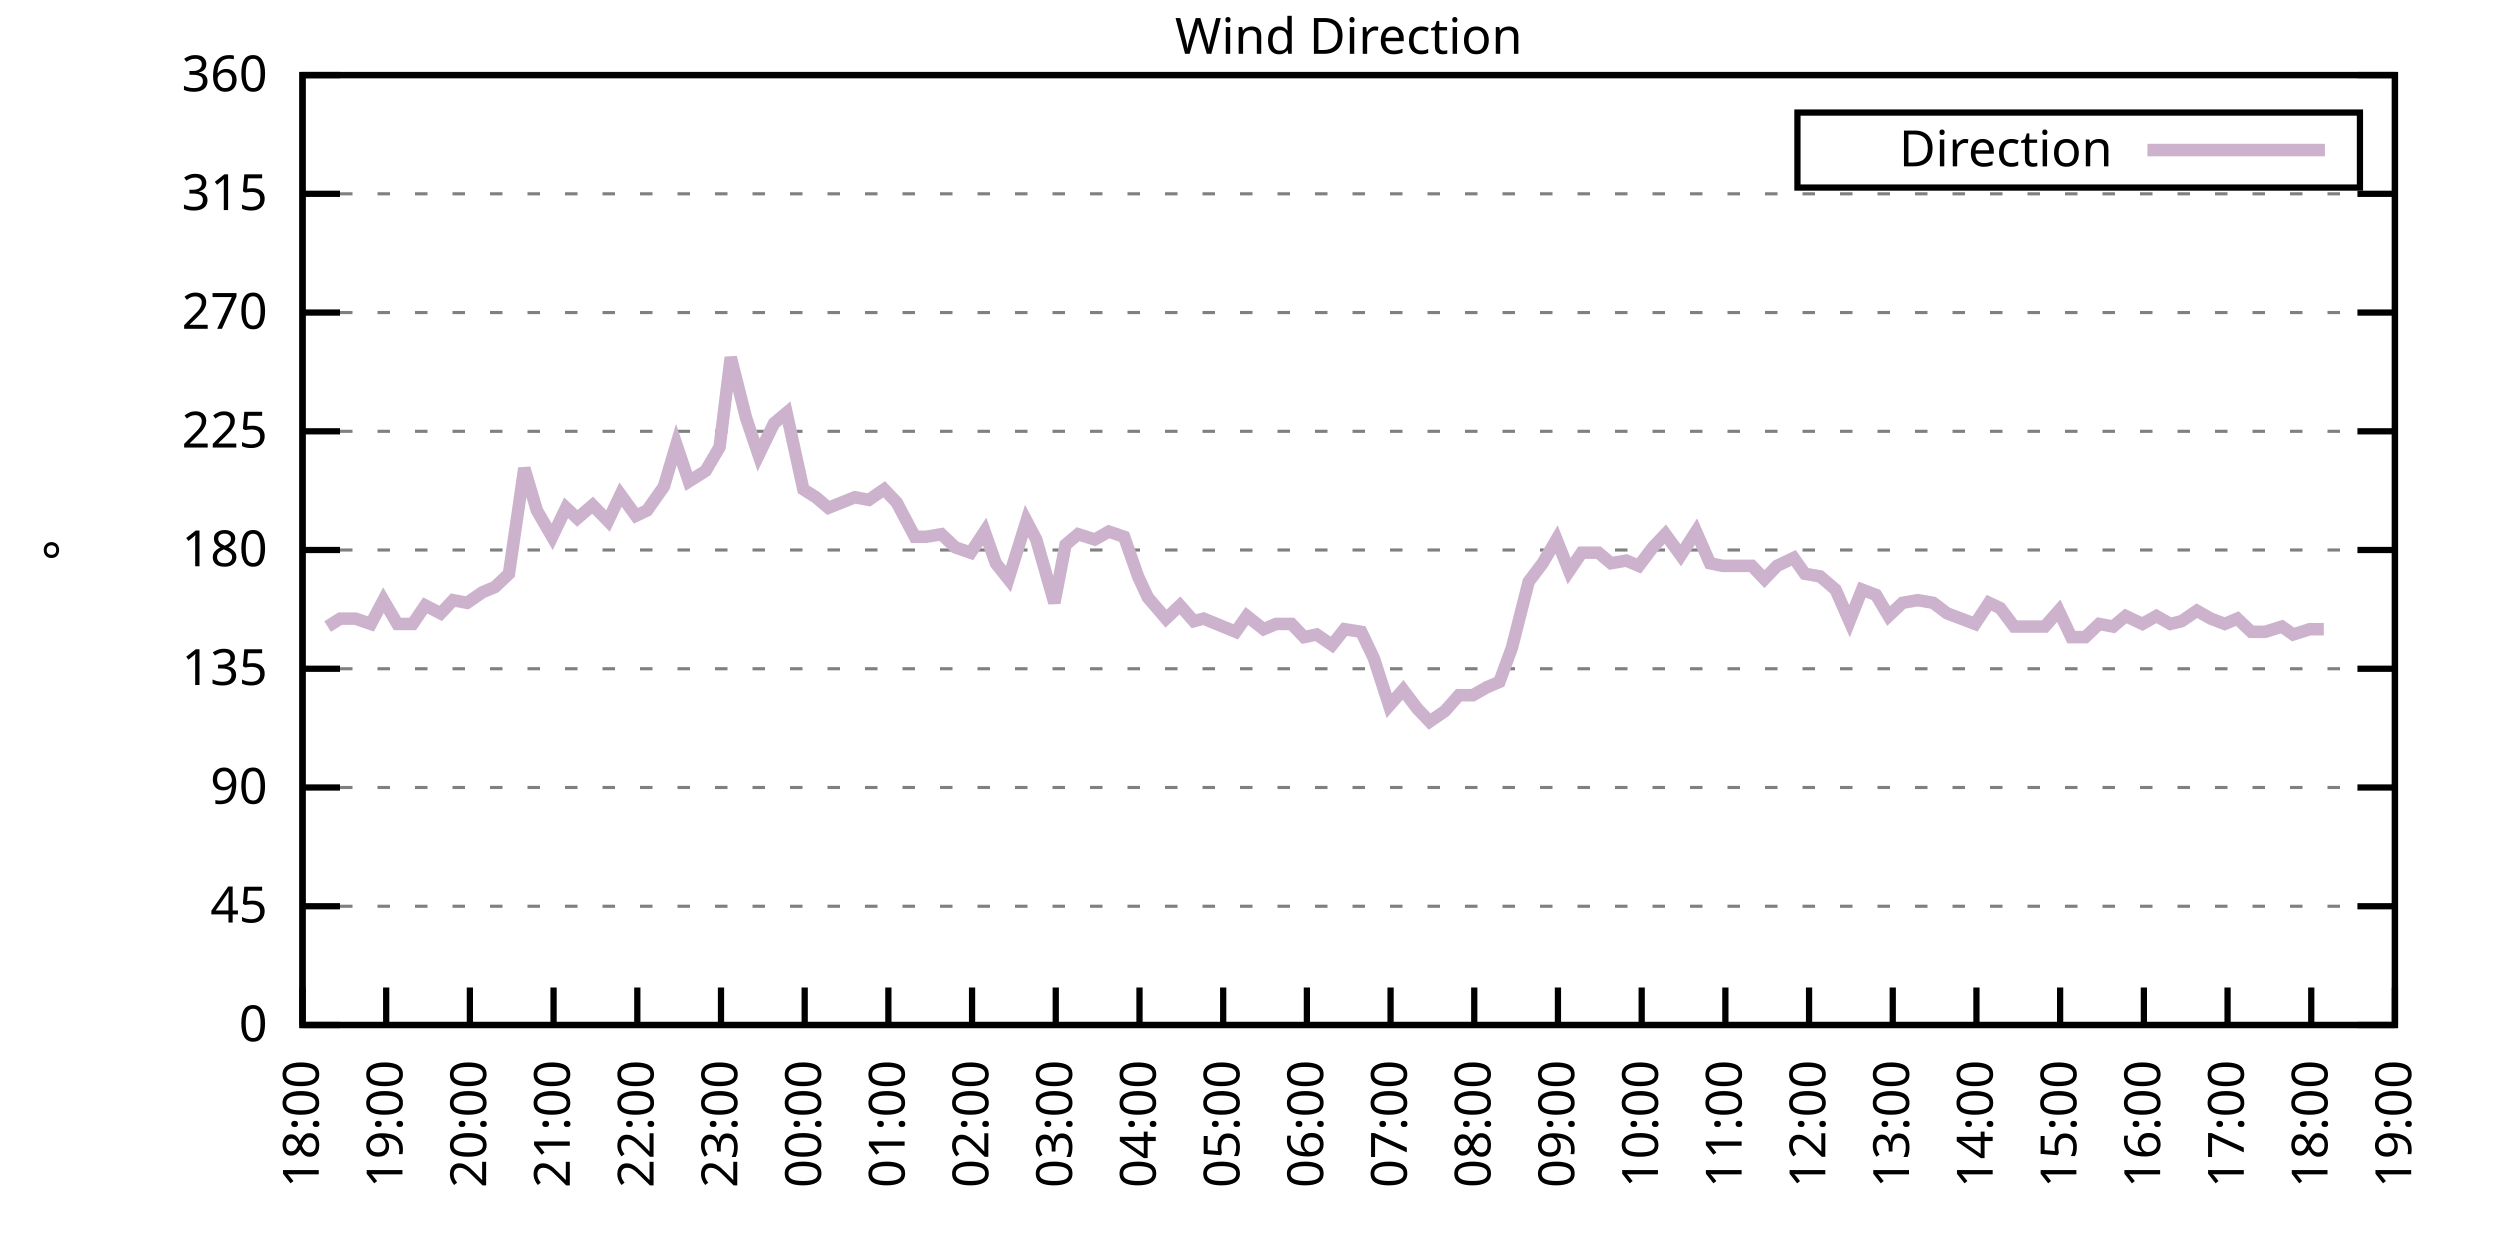
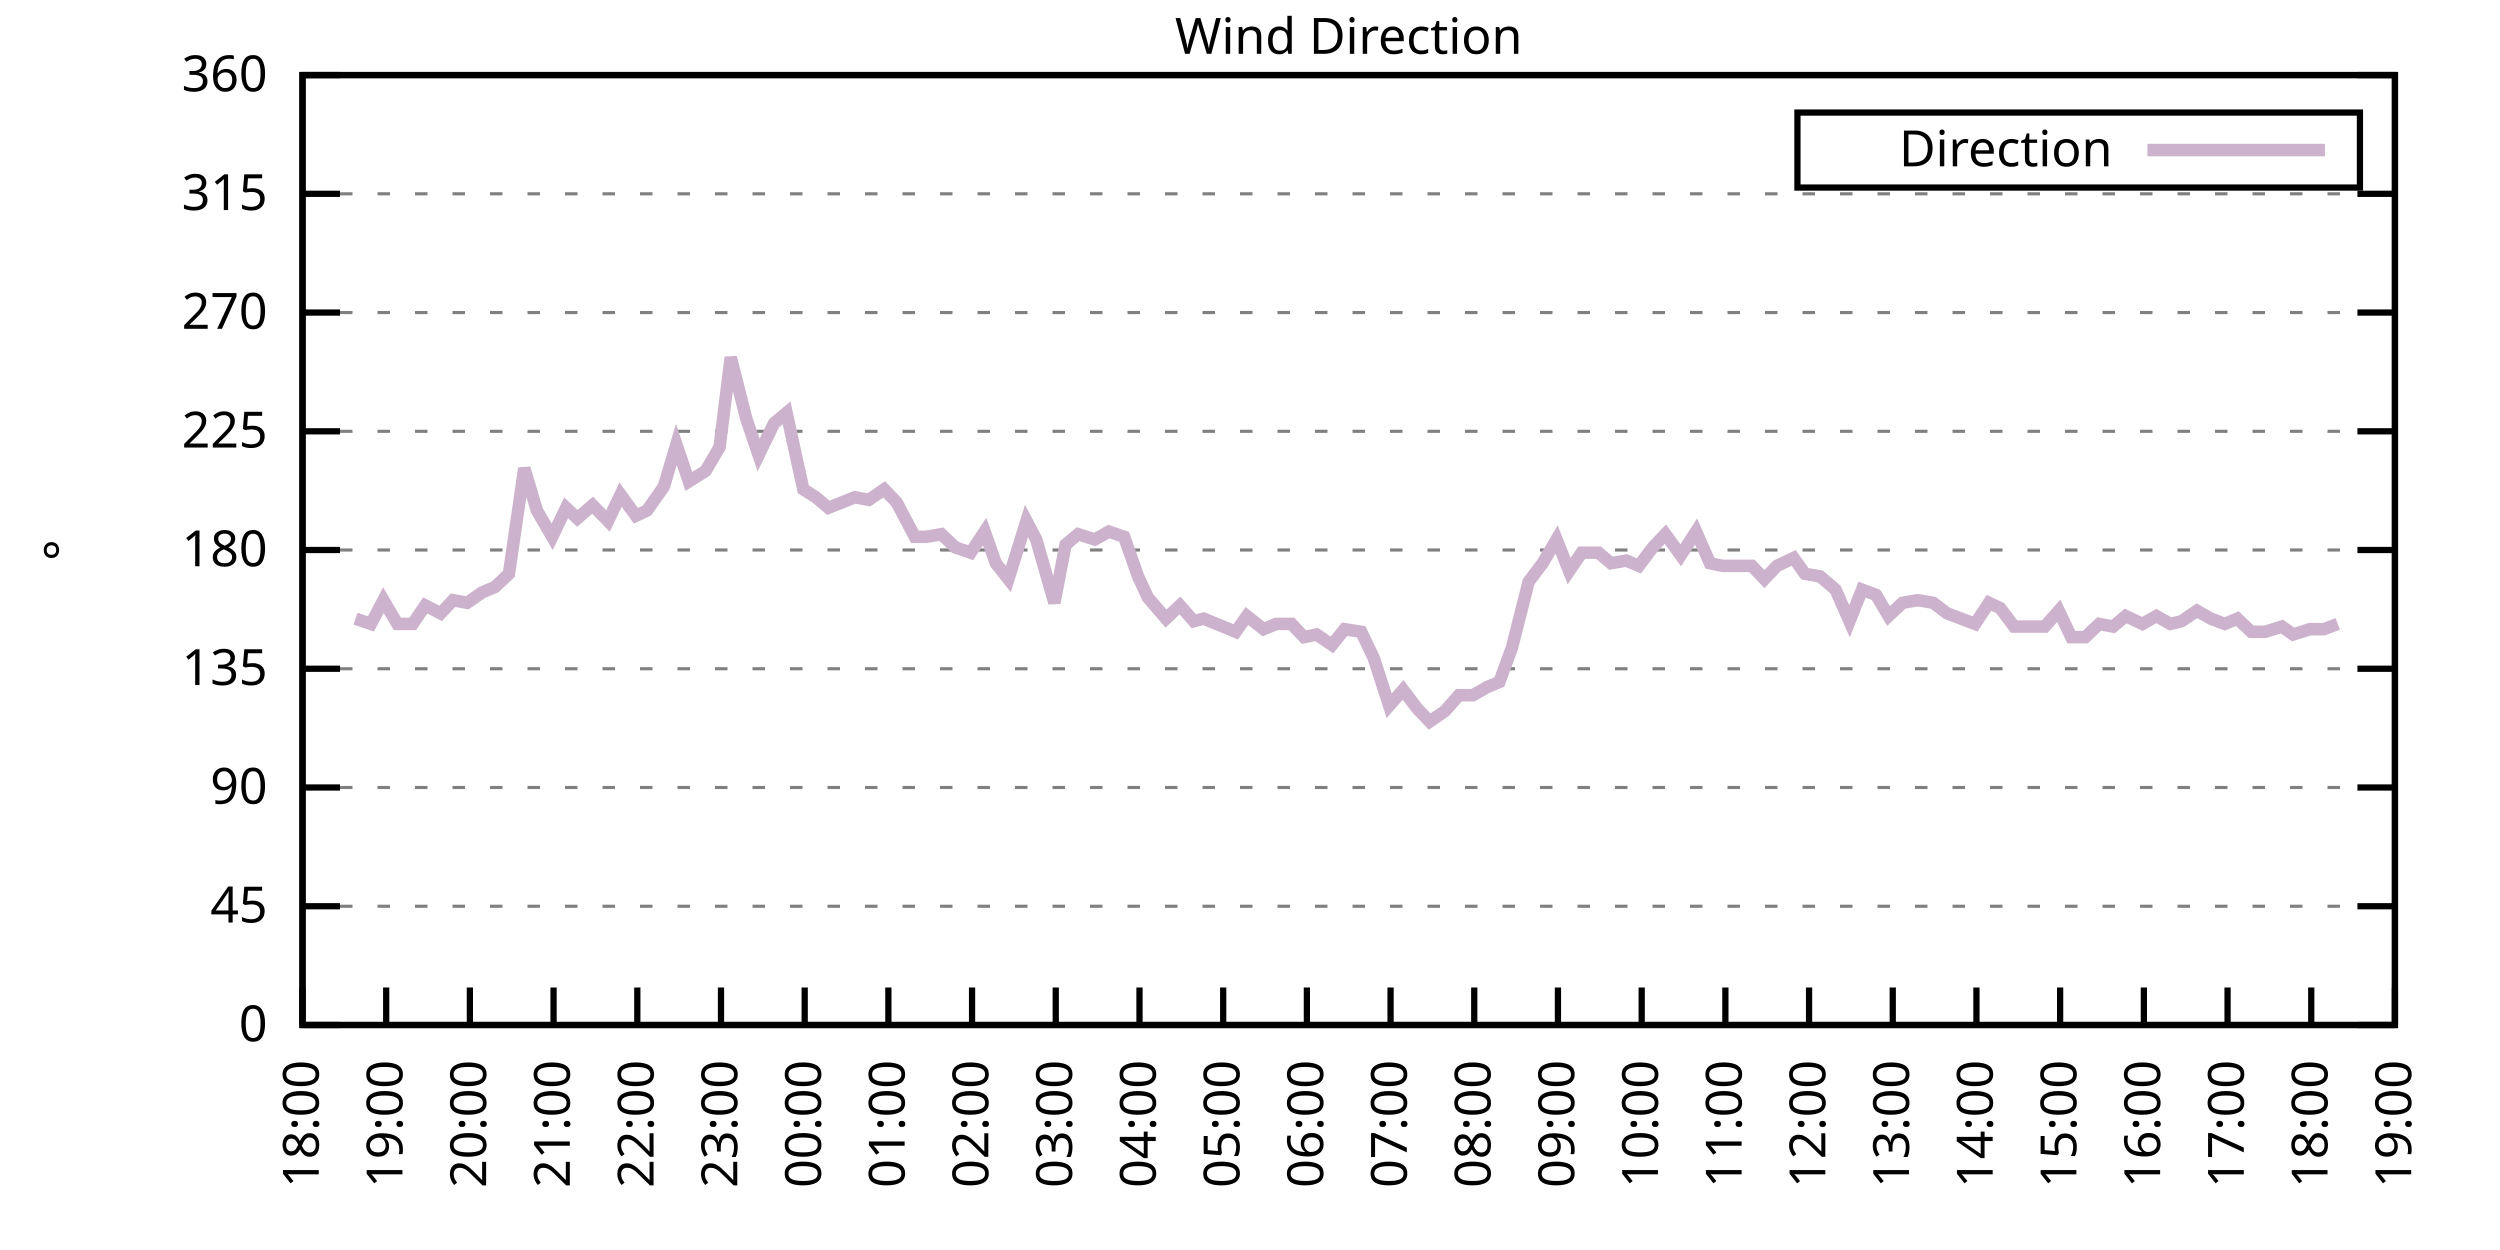
<svg xmlns="http://www.w3.org/2000/svg" xmlns:xlink="http://www.w3.org/1999/xlink" width="400" height="200" viewBox="0 0 400 200">
  <g id="gnuplot_canvas">
    <rect x="0" y="0" width="400" height="200" fill="none" />
    <defs>
      <circle id="gpDot" r="0.5" stroke-width="0.5" stroke="currentColor" />
      <path id="gpPt0" stroke-width="0.333" stroke="currentColor" d="M-1,0 h2 M0,-1 v2" />
      <path id="gpPt1" stroke-width="0.333" stroke="currentColor" d="M-1,-1 L1,1 M1,-1 L-1,1" />
      <path id="gpPt2" stroke-width="0.333" stroke="currentColor" d="M-1,0 L1,0 M0,-1 L0,1 M-1,-1 L1,1 M-1,1 L1,-1" />
      <rect id="gpPt3" stroke-width="0.333" stroke="currentColor" x="-1" y="-1" width="2" height="2" />
      <rect id="gpPt4" stroke-width="0.333" stroke="currentColor" fill="currentColor" x="-1" y="-1" width="2" height="2" />
      <circle id="gpPt5" stroke-width="0.333" stroke="currentColor" cx="0" cy="0" r="1" />
      <use xlink:href="#gpPt5" id="gpPt6" fill="currentColor" stroke="none" />
      <path id="gpPt7" stroke-width="0.333" stroke="currentColor" d="M0,-1.33 L-1.33,0.67 L1.33,0.67 z" />
      <use xlink:href="#gpPt7" id="gpPt8" fill="currentColor" stroke="none" />
      <use xlink:href="#gpPt7" id="gpPt9" stroke="currentColor" transform="rotate(180)" />
      <use xlink:href="#gpPt9" id="gpPt10" fill="currentColor" stroke="none" />
      <use xlink:href="#gpPt3" id="gpPt11" stroke="currentColor" transform="rotate(45)" />
      <use xlink:href="#gpPt11" id="gpPt12" fill="currentColor" stroke="none" />
      <path id="gpPt13" stroke-width="0.333" stroke="currentColor" d="M0,1.330 L1.265,0.411 L0.782,-1.067 L-0.782,-1.076 L-1.265,0.411 z" />
      <use xlink:href="#gpPt13" id="gpPt14" fill="currentColor" stroke="none" />
      <filter id="textbox" filterUnits="objectBoundingBox" x="0" y="0" height="1" width="1">
        <feFlood flood-color="white" flood-opacity="1" result="bgnd" />
        <feComposite in="SourceGraphic" in2="bgnd" operator="atop" />
      </filter>
      <filter id="greybox" filterUnits="objectBoundingBox" x="0" y="0" height="1" width="1">
        <feFlood flood-color="lightgrey" flood-opacity="1" result="grey" />
        <feComposite in="SourceGraphic" in2="grey" operator="atop" />
      </filter>
    </defs>
    <g fill="none" color="white" stroke="currentColor" stroke-width="1.00" stroke-linecap="butt" stroke-linejoin="miter">
</g>
    <g fill="none" color="black" stroke="currentColor" stroke-width="1.00" stroke-linecap="butt" stroke-linejoin="miter">
      <g stroke="none" shape-rendering="crispEdges">
        <polygon fill="rgb(255, 255, 255)" points="48.40,164.00 383.18,164.00 383.18,12.02 48.40,12.02 " />
      </g>
    </g>
    <g fill="none" color="black" stroke="currentColor" stroke-width="1.00" stroke-linecap="butt" stroke-linejoin="miter">
</g>
    <g fill="none" color="black" stroke="black" stroke-width="0.50" stroke-linecap="butt" stroke-linejoin="miter">
</g>
    <g fill="none" color="gray" stroke="currentColor" stroke-width="0.50" stroke-linecap="butt" stroke-linejoin="miter">
      <path stroke="gray" stroke-dasharray="2,4" class="gridline" d="M48.40,164.00 L383.19,164.00  " />
    </g>
    <g fill="none" color="gray" stroke="gray" stroke-width="1.00" stroke-linecap="butt" stroke-linejoin="miter">
</g>
    <g fill="none" color="black" stroke="currentColor" stroke-width="1.00" stroke-linecap="butt" stroke-linejoin="miter">
      <path stroke="black" d="M48.40,164.00 L54.40,164.00 M383.19,164.00 L377.19,164.00  " />
      <g transform="translate(42.80,166.60)" stroke="none" fill="black" font-family="Sans" font-size="8.00" text-anchor="end">
        <text>
          <tspan font-family="Sans"> 0</tspan>
        </text>
      </g>
    </g>
    <g fill="none" color="black" stroke="currentColor" stroke-width="1.00" stroke-linecap="butt" stroke-linejoin="miter">
</g>
    <g fill="none" color="black" stroke="black" stroke-width="0.50" stroke-linecap="butt" stroke-linejoin="miter">
</g>
    <g fill="none" color="gray" stroke="currentColor" stroke-width="0.50" stroke-linecap="butt" stroke-linejoin="miter">
      <path stroke="gray" stroke-dasharray="2,4" class="gridline" d="M48.40,145.00 L383.19,145.00  " />
    </g>
    <g fill="none" color="gray" stroke="gray" stroke-width="1.00" stroke-linecap="butt" stroke-linejoin="miter">
</g>
    <g fill="none" color="black" stroke="currentColor" stroke-width="1.00" stroke-linecap="butt" stroke-linejoin="miter">
      <path stroke="black" d="M48.40,145.00 L54.40,145.00 M383.19,145.00 L377.19,145.00  " />
      <g transform="translate(42.80,147.60)" stroke="none" fill="black" font-family="Sans" font-size="8.00" text-anchor="end">
        <text>
          <tspan font-family="Sans"> 45</tspan>
        </text>
      </g>
    </g>
    <g fill="none" color="black" stroke="currentColor" stroke-width="1.00" stroke-linecap="butt" stroke-linejoin="miter">
</g>
    <g fill="none" color="black" stroke="black" stroke-width="0.50" stroke-linecap="butt" stroke-linejoin="miter">
</g>
    <g fill="none" color="gray" stroke="currentColor" stroke-width="0.50" stroke-linecap="butt" stroke-linejoin="miter">
      <path stroke="gray" stroke-dasharray="2,4" class="gridline" d="M48.40,126.00 L383.19,126.00  " />
    </g>
    <g fill="none" color="gray" stroke="gray" stroke-width="1.00" stroke-linecap="butt" stroke-linejoin="miter">
</g>
    <g fill="none" color="black" stroke="currentColor" stroke-width="1.00" stroke-linecap="butt" stroke-linejoin="miter">
      <path stroke="black" d="M48.40,126.00 L54.40,126.00 M383.19,126.00 L377.19,126.00  " />
      <g transform="translate(42.80,128.60)" stroke="none" fill="black" font-family="Sans" font-size="8.00" text-anchor="end">
        <text>
          <tspan font-family="Sans"> 90</tspan>
        </text>
      </g>
    </g>
    <g fill="none" color="black" stroke="currentColor" stroke-width="1.00" stroke-linecap="butt" stroke-linejoin="miter">
</g>
    <g fill="none" color="black" stroke="black" stroke-width="0.50" stroke-linecap="butt" stroke-linejoin="miter">
</g>
    <g fill="none" color="gray" stroke="currentColor" stroke-width="0.50" stroke-linecap="butt" stroke-linejoin="miter">
      <path stroke="gray" stroke-dasharray="2,4" class="gridline" d="M48.40,107.00 L383.19,107.00  " />
    </g>
    <g fill="none" color="gray" stroke="gray" stroke-width="1.00" stroke-linecap="butt" stroke-linejoin="miter">
</g>
    <g fill="none" color="black" stroke="currentColor" stroke-width="1.00" stroke-linecap="butt" stroke-linejoin="miter">
      <path stroke="black" d="M48.40,107.00 L54.40,107.00 M383.19,107.00 L377.19,107.00  " />
      <g transform="translate(42.80,109.60)" stroke="none" fill="black" font-family="Sans" font-size="8.00" text-anchor="end">
        <text>
          <tspan font-family="Sans"> 135</tspan>
        </text>
      </g>
    </g>
    <g fill="none" color="black" stroke="currentColor" stroke-width="1.00" stroke-linecap="butt" stroke-linejoin="miter">
</g>
    <g fill="none" color="black" stroke="black" stroke-width="0.50" stroke-linecap="butt" stroke-linejoin="miter">
</g>
    <g fill="none" color="gray" stroke="currentColor" stroke-width="0.50" stroke-linecap="butt" stroke-linejoin="miter">
      <path stroke="gray" stroke-dasharray="2,4" class="gridline" d="M48.40,88.00 L383.19,88.00  " />
    </g>
    <g fill="none" color="gray" stroke="gray" stroke-width="1.00" stroke-linecap="butt" stroke-linejoin="miter">
</g>
    <g fill="none" color="black" stroke="currentColor" stroke-width="1.00" stroke-linecap="butt" stroke-linejoin="miter">
      <path stroke="black" d="M48.40,88.00 L54.40,88.00 M383.19,88.00 L377.19,88.00  " />
      <g transform="translate(42.80,90.60)" stroke="none" fill="black" font-family="Sans" font-size="8.00" text-anchor="end">
        <text>
          <tspan font-family="Sans"> 180</tspan>
        </text>
      </g>
    </g>
    <g fill="none" color="black" stroke="currentColor" stroke-width="1.00" stroke-linecap="butt" stroke-linejoin="miter">
</g>
    <g fill="none" color="black" stroke="black" stroke-width="0.50" stroke-linecap="butt" stroke-linejoin="miter">
</g>
    <g fill="none" color="gray" stroke="currentColor" stroke-width="0.50" stroke-linecap="butt" stroke-linejoin="miter">
      <path stroke="gray" stroke-dasharray="2,4" class="gridline" d="M48.40,69.01 L383.19,69.01  " />
    </g>
    <g fill="none" color="gray" stroke="gray" stroke-width="1.00" stroke-linecap="butt" stroke-linejoin="miter">
</g>
    <g fill="none" color="black" stroke="currentColor" stroke-width="1.00" stroke-linecap="butt" stroke-linejoin="miter">
      <path stroke="black" d="M48.40,69.01 L54.40,69.01 M383.19,69.01 L377.19,69.01  " />
      <g transform="translate(42.80,71.61)" stroke="none" fill="black" font-family="Sans" font-size="8.00" text-anchor="end">
        <text>
          <tspan font-family="Sans"> 225</tspan>
        </text>
      </g>
    </g>
    <g fill="none" color="black" stroke="currentColor" stroke-width="1.00" stroke-linecap="butt" stroke-linejoin="miter">
</g>
    <g fill="none" color="black" stroke="black" stroke-width="0.50" stroke-linecap="butt" stroke-linejoin="miter">
</g>
    <g fill="none" color="gray" stroke="currentColor" stroke-width="0.50" stroke-linecap="butt" stroke-linejoin="miter">
      <path stroke="gray" stroke-dasharray="2,4" class="gridline" d="M48.40,50.01 L383.19,50.01  " />
    </g>
    <g fill="none" color="gray" stroke="gray" stroke-width="1.00" stroke-linecap="butt" stroke-linejoin="miter">
</g>
    <g fill="none" color="black" stroke="currentColor" stroke-width="1.00" stroke-linecap="butt" stroke-linejoin="miter">
      <path stroke="black" d="M48.40,50.01 L54.40,50.01 M383.19,50.01 L377.19,50.01  " />
      <g transform="translate(42.80,52.61)" stroke="none" fill="black" font-family="Sans" font-size="8.00" text-anchor="end">
        <text>
          <tspan font-family="Sans"> 270</tspan>
        </text>
      </g>
    </g>
    <g fill="none" color="black" stroke="currentColor" stroke-width="1.00" stroke-linecap="butt" stroke-linejoin="miter">
</g>
    <g fill="none" color="black" stroke="black" stroke-width="0.50" stroke-linecap="butt" stroke-linejoin="miter">
</g>
    <g fill="none" color="gray" stroke="currentColor" stroke-width="0.50" stroke-linecap="butt" stroke-linejoin="miter">
      <path stroke="gray" stroke-dasharray="2,4" class="gridline" d="M48.40,31.01 L383.19,31.01  " />
    </g>
    <g fill="none" color="gray" stroke="gray" stroke-width="1.00" stroke-linecap="butt" stroke-linejoin="miter">
</g>
    <g fill="none" color="black" stroke="currentColor" stroke-width="1.00" stroke-linecap="butt" stroke-linejoin="miter">
      <path stroke="black" d="M48.40,31.01 L54.40,31.01 M383.19,31.01 L377.19,31.01  " />
      <g transform="translate(42.80,33.61)" stroke="none" fill="black" font-family="Sans" font-size="8.00" text-anchor="end">
        <text>
          <tspan font-family="Sans"> 315</tspan>
        </text>
      </g>
    </g>
    <g fill="none" color="black" stroke="currentColor" stroke-width="1.00" stroke-linecap="butt" stroke-linejoin="miter">
</g>
    <g fill="none" color="black" stroke="black" stroke-width="0.50" stroke-linecap="butt" stroke-linejoin="miter">
</g>
    <g fill="none" color="gray" stroke="currentColor" stroke-width="0.50" stroke-linecap="butt" stroke-linejoin="miter">
      <path stroke="gray" stroke-dasharray="2,4" class="gridline" d="M48.40,12.01 L383.19,12.01  " />
    </g>
    <g fill="none" color="gray" stroke="gray" stroke-width="1.00" stroke-linecap="butt" stroke-linejoin="miter">
</g>
    <g fill="none" color="black" stroke="currentColor" stroke-width="1.00" stroke-linecap="butt" stroke-linejoin="miter">
      <path stroke="black" d="M48.40,12.01 L54.40,12.01 M383.19,12.01 L377.19,12.01  " />
      <g transform="translate(42.80,14.61)" stroke="none" fill="black" font-family="Sans" font-size="8.00" text-anchor="end">
        <text>
          <tspan font-family="Sans"> 360</tspan>
        </text>
      </g>
    </g>
    <g fill="none" color="black" stroke="currentColor" stroke-width="1.00" stroke-linecap="butt" stroke-linejoin="miter">
      <path stroke="black" d="M48.40,164.00 L48.40,158.00  " />
      <g transform="translate(51.00,169.60) rotate(270.00)" stroke="none" fill="black" font-family="Sans" font-size="8.00" text-anchor="end">
        <text>
          <tspan font-family="Sans">18:00</tspan>
        </text>
      </g>
    </g>
    <g fill="none" color="black" stroke="currentColor" stroke-width="1.00" stroke-linecap="butt" stroke-linejoin="miter">
      <path stroke="black" d="M61.79,164.00 L61.79,158.00  " />
      <g transform="translate(64.39,169.60) rotate(270.00)" stroke="none" fill="black" font-family="Sans" font-size="8.00" text-anchor="end">
        <text>
          <tspan font-family="Sans">19:00</tspan>
        </text>
      </g>
    </g>
    <g fill="none" color="black" stroke="currentColor" stroke-width="1.00" stroke-linecap="butt" stroke-linejoin="miter">
      <path stroke="black" d="M75.18,164.00 L75.18,158.00  " />
      <g transform="translate(77.78,169.60) rotate(270.00)" stroke="none" fill="black" font-family="Sans" font-size="8.00" text-anchor="end">
        <text>
          <tspan font-family="Sans">20:00</tspan>
        </text>
      </g>
    </g>
    <g fill="none" color="black" stroke="currentColor" stroke-width="1.00" stroke-linecap="butt" stroke-linejoin="miter">
      <path stroke="black" d="M88.57,164.00 L88.57,158.00  " />
      <g transform="translate(91.17,169.60) rotate(270.00)" stroke="none" fill="black" font-family="Sans" font-size="8.00" text-anchor="end">
        <text>
          <tspan font-family="Sans">21:00</tspan>
        </text>
      </g>
    </g>
    <g fill="none" color="black" stroke="currentColor" stroke-width="1.00" stroke-linecap="butt" stroke-linejoin="miter">
      <path stroke="black" d="M101.97,164.00 L101.97,158.00  " />
      <g transform="translate(104.57,169.60) rotate(270.00)" stroke="none" fill="black" font-family="Sans" font-size="8.00" text-anchor="end">
        <text>
          <tspan font-family="Sans">22:00</tspan>
        </text>
      </g>
    </g>
    <g fill="none" color="black" stroke="currentColor" stroke-width="1.00" stroke-linecap="butt" stroke-linejoin="miter">
      <path stroke="black" d="M115.36,164.00 L115.36,158.00  " />
      <g transform="translate(117.96,169.60) rotate(270.00)" stroke="none" fill="black" font-family="Sans" font-size="8.00" text-anchor="end">
        <text>
          <tspan font-family="Sans">23:00</tspan>
        </text>
      </g>
    </g>
    <g fill="none" color="black" stroke="currentColor" stroke-width="1.00" stroke-linecap="butt" stroke-linejoin="miter">
      <path stroke="black" d="M128.75,164.00 L128.75,158.00  " />
      <g transform="translate(131.35,169.60) rotate(270.00)" stroke="none" fill="black" font-family="Sans" font-size="8.00" text-anchor="end">
        <text>
          <tspan font-family="Sans">00:00</tspan>
        </text>
      </g>
    </g>
    <g fill="none" color="black" stroke="currentColor" stroke-width="1.00" stroke-linecap="butt" stroke-linejoin="miter">
      <path stroke="black" d="M142.14,164.00 L142.14,158.00  " />
      <g transform="translate(144.74,169.60) rotate(270.00)" stroke="none" fill="black" font-family="Sans" font-size="8.00" text-anchor="end">
        <text>
          <tspan font-family="Sans">01:00</tspan>
        </text>
      </g>
    </g>
    <g fill="none" color="black" stroke="currentColor" stroke-width="1.00" stroke-linecap="butt" stroke-linejoin="miter">
      <path stroke="black" d="M155.53,164.00 L155.53,158.00  " />
      <g transform="translate(158.13,169.60) rotate(270.00)" stroke="none" fill="black" font-family="Sans" font-size="8.00" text-anchor="end">
        <text>
          <tspan font-family="Sans">02:00</tspan>
        </text>
      </g>
    </g>
    <g fill="none" color="black" stroke="currentColor" stroke-width="1.00" stroke-linecap="butt" stroke-linejoin="miter">
      <path stroke="black" d="M168.92,164.00 L168.92,158.00  " />
      <g transform="translate(171.52,169.60) rotate(270.00)" stroke="none" fill="black" font-family="Sans" font-size="8.00" text-anchor="end">
        <text>
          <tspan font-family="Sans">03:00</tspan>
        </text>
      </g>
    </g>
    <g fill="none" color="black" stroke="currentColor" stroke-width="1.00" stroke-linecap="butt" stroke-linejoin="miter">
      <path stroke="black" d="M182.32,164.00 L182.32,158.00  " />
      <g transform="translate(184.92,169.60) rotate(270.00)" stroke="none" fill="black" font-family="Sans" font-size="8.00" text-anchor="end">
        <text>
          <tspan font-family="Sans">04:00</tspan>
        </text>
      </g>
    </g>
    <g fill="none" color="black" stroke="currentColor" stroke-width="1.00" stroke-linecap="butt" stroke-linejoin="miter">
      <path stroke="black" d="M195.71,164.00 L195.71,158.00  " />
      <g transform="translate(198.31,169.60) rotate(270.00)" stroke="none" fill="black" font-family="Sans" font-size="8.00" text-anchor="end">
        <text>
          <tspan font-family="Sans">05:00</tspan>
        </text>
      </g>
    </g>
    <g fill="none" color="black" stroke="currentColor" stroke-width="1.00" stroke-linecap="butt" stroke-linejoin="miter">
      <path stroke="black" d="M209.10,164.00 L209.10,158.00  " />
      <g transform="translate(211.70,169.60) rotate(270.00)" stroke="none" fill="black" font-family="Sans" font-size="8.00" text-anchor="end">
        <text>
          <tspan font-family="Sans">06:00</tspan>
        </text>
      </g>
    </g>
    <g fill="none" color="black" stroke="currentColor" stroke-width="1.00" stroke-linecap="butt" stroke-linejoin="miter">
      <path stroke="black" d="M222.49,164.00 L222.49,158.00  " />
      <g transform="translate(225.09,169.60) rotate(270.00)" stroke="none" fill="black" font-family="Sans" font-size="8.00" text-anchor="end">
        <text>
          <tspan font-family="Sans">07:00</tspan>
        </text>
      </g>
    </g>
    <g fill="none" color="black" stroke="currentColor" stroke-width="1.00" stroke-linecap="butt" stroke-linejoin="miter">
      <path stroke="black" d="M235.88,164.00 L235.88,158.00  " />
      <g transform="translate(238.48,169.60) rotate(270.00)" stroke="none" fill="black" font-family="Sans" font-size="8.00" text-anchor="end">
        <text>
          <tspan font-family="Sans">08:00</tspan>
        </text>
      </g>
    </g>
    <g fill="none" color="black" stroke="currentColor" stroke-width="1.00" stroke-linecap="butt" stroke-linejoin="miter">
      <path stroke="black" d="M249.27,164.00 L249.27,158.00  " />
      <g transform="translate(251.87,169.60) rotate(270.00)" stroke="none" fill="black" font-family="Sans" font-size="8.00" text-anchor="end">
        <text>
          <tspan font-family="Sans">09:00</tspan>
        </text>
      </g>
    </g>
    <g fill="none" color="black" stroke="currentColor" stroke-width="1.00" stroke-linecap="butt" stroke-linejoin="miter">
      <path stroke="black" d="M262.67,164.00 L262.67,158.00  " />
      <g transform="translate(265.27,169.60) rotate(270.00)" stroke="none" fill="black" font-family="Sans" font-size="8.00" text-anchor="end">
        <text>
          <tspan font-family="Sans">10:00</tspan>
        </text>
      </g>
    </g>
    <g fill="none" color="black" stroke="currentColor" stroke-width="1.00" stroke-linecap="butt" stroke-linejoin="miter">
      <path stroke="black" d="M276.06,164.00 L276.06,158.00  " />
      <g transform="translate(278.66,169.60) rotate(270.00)" stroke="none" fill="black" font-family="Sans" font-size="8.00" text-anchor="end">
        <text>
          <tspan font-family="Sans">11:00</tspan>
        </text>
      </g>
    </g>
    <g fill="none" color="black" stroke="currentColor" stroke-width="1.00" stroke-linecap="butt" stroke-linejoin="miter">
      <path stroke="black" d="M289.45,164.00 L289.45,158.00  " />
      <g transform="translate(292.05,169.60) rotate(270.00)" stroke="none" fill="black" font-family="Sans" font-size="8.00" text-anchor="end">
        <text>
          <tspan font-family="Sans">12:00</tspan>
        </text>
      </g>
    </g>
    <g fill="none" color="black" stroke="currentColor" stroke-width="1.00" stroke-linecap="butt" stroke-linejoin="miter">
      <path stroke="black" d="M302.84,164.00 L302.84,158.00  " />
      <g transform="translate(305.44,169.60) rotate(270.00)" stroke="none" fill="black" font-family="Sans" font-size="8.00" text-anchor="end">
        <text>
          <tspan font-family="Sans">13:00</tspan>
        </text>
      </g>
    </g>
    <g fill="none" color="black" stroke="currentColor" stroke-width="1.00" stroke-linecap="butt" stroke-linejoin="miter">
      <path stroke="black" d="M316.23,164.00 L316.23,158.00  " />
      <g transform="translate(318.83,169.60) rotate(270.00)" stroke="none" fill="black" font-family="Sans" font-size="8.00" text-anchor="end">
        <text>
          <tspan font-family="Sans">14:00</tspan>
        </text>
      </g>
    </g>
    <g fill="none" color="black" stroke="currentColor" stroke-width="1.00" stroke-linecap="butt" stroke-linejoin="miter">
      <path stroke="black" d="M329.62,164.00 L329.62,158.00  " />
      <g transform="translate(332.22,169.60) rotate(270.00)" stroke="none" fill="black" font-family="Sans" font-size="8.00" text-anchor="end">
        <text>
          <tspan font-family="Sans">15:00</tspan>
        </text>
      </g>
    </g>
    <g fill="none" color="black" stroke="currentColor" stroke-width="1.00" stroke-linecap="butt" stroke-linejoin="miter">
      <path stroke="black" d="M343.02,164.00 L343.02,158.00  " />
      <g transform="translate(345.62,169.60) rotate(270.00)" stroke="none" fill="black" font-family="Sans" font-size="8.00" text-anchor="end">
        <text>
          <tspan font-family="Sans">16:00</tspan>
        </text>
      </g>
    </g>
    <g fill="none" color="black" stroke="currentColor" stroke-width="1.00" stroke-linecap="butt" stroke-linejoin="miter">
      <path stroke="black" d="M356.41,164.00 L356.41,158.00  " />
      <g transform="translate(359.01,169.60) rotate(270.00)" stroke="none" fill="black" font-family="Sans" font-size="8.00" text-anchor="end">
        <text>
          <tspan font-family="Sans">17:00</tspan>
        </text>
      </g>
    </g>
    <g fill="none" color="black" stroke="currentColor" stroke-width="1.00" stroke-linecap="butt" stroke-linejoin="miter">
      <path stroke="black" d="M369.80,164.00 L369.80,158.00  " />
      <g transform="translate(372.40,169.60) rotate(270.00)" stroke="none" fill="black" font-family="Sans" font-size="8.00" text-anchor="end">
        <text>
          <tspan font-family="Sans">18:00</tspan>
        </text>
      </g>
    </g>
    <g fill="none" color="black" stroke="currentColor" stroke-width="1.00" stroke-linecap="butt" stroke-linejoin="miter">
      <path stroke="black" d="M383.19,164.00 L383.19,158.00  " />
      <g transform="translate(385.79,169.60) rotate(270.00)" stroke="none" fill="black" font-family="Sans" font-size="8.00" text-anchor="end">
        <text>
          <tspan font-family="Sans">19:00</tspan>
        </text>
      </g>
    </g>
    <g fill="none" color="black" stroke="currentColor" stroke-width="1.00" stroke-linecap="butt" stroke-linejoin="miter">
</g>
    <g fill="none" color="black" stroke="currentColor" stroke-width="1.00" stroke-linecap="butt" stroke-linejoin="miter">
      <path stroke="black" d="M48.40,12.01 L48.40,164.00 L383.19,164.00 L383.19,12.01 L48.40,12.01 Z  " />
    </g>
    <g fill="none" color="black" stroke="currentColor" stroke-width="1.00" stroke-linecap="butt" stroke-linejoin="miter">
</g>
    <g fill="none" color="black" stroke="currentColor" stroke-width="1.00" stroke-linecap="butt" stroke-linejoin="miter">
      <path stroke="black" d="M287.59,30.01 L287.59,18.01 L377.59,18.01 L377.59,30.01 L287.59,30.01 Z  " />
    </g>
    <g id="Wind_direction_plot_1">
      <g fill="none" color="white" stroke="black" stroke-width="2.00" stroke-linecap="butt" stroke-linejoin="miter">
</g>
      <g fill="none" color="black" stroke="currentColor" stroke-width="2.00" stroke-linecap="butt" stroke-linejoin="miter">
        <g transform="translate(337.99,26.61)" stroke="none" fill="black" font-family="Sans" font-size="8.00" text-anchor="end">
          <text>
            <tspan font-family="Sans">Direction</tspan>
          </text>
        </g>
      </g>
      <g fill="none" color="black" stroke="currentColor" stroke-width="2.00" stroke-linecap="butt" stroke-linejoin="miter">
-         <path stroke="rgb(204, 178, 204)" d="M343.59,24.01 L371.99,24.01 M52.42,100.25 L54.43,98.98 L56.88,98.98 L59.34,99.83 L61.35,96.03 L63.58,99.83   L66.03,99.83 L68.04,96.87 L70.50,98.14 L72.50,96.03 L74.74,96.45 L77.19,94.76 L79.20,93.92 L81.43,91.80   L83.89,74.92 L85.90,81.67 L88.35,85.89 L90.58,81.25 L92.37,82.94 L94.82,80.83 L97.28,83.36 L99.29,79.14   L101.74,82.52 L103.53,81.67 L106.21,77.87 L108.22,71.12 L110.22,77.03 L112.90,75.34 L115.13,71.54 L116.92,57.18   L119.38,66.90 L121.38,72.81 L123.84,67.74 L125.85,66.05 L128.53,78.29 L130.54,79.56 L132.54,81.25 L136.78,79.56   L139.02,79.98 L141.47,78.29 L143.48,80.41 L146.38,85.89 L148.17,85.89 L150.62,85.47 L152.85,87.58 L155.31,88.43   L157.54,85.05 L159.33,90.12 L161.34,92.65 L164.24,83.36 L165.80,86.32 L168.70,96.45 L170.49,87.16 L172.50,85.47   L175.17,86.32 L177.41,85.05 L179.86,85.89 L182.09,92.23 L183.66,95.60 L186.56,98.98 L188.79,96.87 L191.02,99.40   L192.58,98.98 L197.72,101.09 L199.50,98.56 L202.18,100.67 L204.19,99.83 L206.64,99.83 L208.65,101.94 L210.66,101.52   L213.12,103.20 L215.13,100.67 L217.80,101.09 L219.81,105.31 L222.27,112.91 L224.50,110.38 L226.73,113.34 L228.74,115.45   L231.20,113.76 L233.43,111.23 L235.66,111.23 L237.89,109.96 L239.90,109.11 L241.91,103.63 L244.59,93.07 L246.82,90.12   L249.05,86.32 L251.06,91.38 L253.07,88.43 L255.75,88.43 L257.76,90.12 L260.21,89.69 L262.22,90.54 L264.45,87.58   L266.46,85.47 L268.92,88.85 L271.37,85.05 L273.60,90.12 L275.61,90.54 L277.62,90.54 L280.30,90.54 L282.31,92.65   L284.32,90.54 L286.99,89.27 L288.78,91.80 L291.23,92.23 L293.69,94.34 L295.92,99.40 L297.93,94.34 L300.16,95.18   L302.17,98.56 L304.40,96.45 L306.86,96.03 L309.31,96.45 L311.54,98.14 L313.78,98.98 L316.01,99.83 L318.24,96.45   L320.03,97.29 L322.26,100.25 L324.71,100.25 L327.17,100.25 L329.40,97.72 L331.41,101.94 L333.64,101.94 L335.87,99.83   L338.10,100.25 L340.11,98.56 L342.79,99.83 L345.02,98.56 L347.26,99.83 L349.04,99.40 L351.50,97.72 L353.73,98.98   L355.96,99.83 L357.97,98.98 L360.20,101.09 L362.43,101.09 L365.11,100.25 L366.90,101.52 L369.58,100.67 L371.81,100.67    " />
+         <path stroke="rgb(204, 178, 204)" d="M343.59,24.01 L371.99,24.01 M56.88,98.98 L59.34,99.83 L61.35,96.03 L63.58,99.83 L66.03,99.83 L68.04,96.87   L70.50,98.14 L72.50,96.03 L74.74,96.45 L77.19,94.76 L79.20,93.92 L81.43,91.80 L83.89,74.92 L85.90,81.67   L88.35,85.89 L90.58,81.25 L92.37,82.94 L94.82,80.83 L97.28,83.36 L99.29,79.14 L101.74,82.52 L103.53,81.67   L106.21,77.87 L108.22,71.12 L110.22,77.03 L112.90,75.34 L115.13,71.54 L116.92,57.18 L119.38,66.90 L121.38,72.81   L123.84,67.74 L125.85,66.05 L128.53,78.29 L130.54,79.56 L132.54,81.25 L136.78,79.56 L139.02,79.98 L141.47,78.29   L143.48,80.41 L146.38,85.89 L148.17,85.89 L150.62,85.47 L152.85,87.58 L155.31,88.43 L157.54,85.05 L159.33,90.12   L161.34,92.65 L164.24,83.36 L165.80,86.32 L168.70,96.45 L170.49,87.16 L172.50,85.47 L175.17,86.32 L177.41,85.05   L179.86,85.89 L182.09,92.23 L183.66,95.60 L186.56,98.98 L188.79,96.87 L191.02,99.40 L192.58,98.98 L197.72,101.09   L199.50,98.56 L202.18,100.67 L204.19,99.83 L206.64,99.83 L208.65,101.94 L210.66,101.52 L213.12,103.20 L215.13,100.67   L217.80,101.09 L219.81,105.31 L222.27,112.91 L224.50,110.38 L226.73,113.34 L228.74,115.45 L231.20,113.76 L233.43,111.23   L235.66,111.23 L237.89,109.96 L239.90,109.11 L241.91,103.63 L244.59,93.07 L246.82,90.12 L249.05,86.32 L251.06,91.38   L253.07,88.43 L255.75,88.43 L257.76,90.12 L260.21,89.69 L262.22,90.54 L264.45,87.58 L266.46,85.47 L268.92,88.85   L271.37,85.05 L273.60,90.12 L275.61,90.54 L277.62,90.54 L280.30,90.54 L282.31,92.65 L284.32,90.54 L286.99,89.27   L288.78,91.80 L291.23,92.23 L293.69,94.34 L295.92,99.40 L297.93,94.34 L300.16,95.18 L302.17,98.56 L304.40,96.45   L306.86,96.03 L309.31,96.45 L311.54,98.14 L313.78,98.98 L316.01,99.83 L318.24,96.45 L320.03,97.29 L322.26,100.25   L324.71,100.25 L327.17,100.25 L329.40,97.72 L331.41,101.94 L333.64,101.94 L335.87,99.83 L338.10,100.25 L340.11,98.56   L342.79,99.83 L345.02,98.56 L347.26,99.83 L349.04,99.40 L351.50,97.72 L353.73,98.98 L355.96,99.83 L357.97,98.98   L360.20,101.09 L362.43,101.09 L365.11,100.25 L366.90,101.52 L369.58,100.67 L371.81,100.67 L374.04,99.83  " />
      </g>
    </g>
    <g fill="none" color="black" stroke="currentColor" stroke-width="2.00" stroke-linecap="butt" stroke-linejoin="miter">
</g>
    <g fill="none" color="black" stroke="black" stroke-width="1.00" stroke-linecap="butt" stroke-linejoin="miter">
</g>
    <g fill="none" color="black" stroke="currentColor" stroke-width="1.00" stroke-linecap="butt" stroke-linejoin="miter">
      <path stroke="black" d="M48.40,12.01 L48.40,164.00 L383.19,164.00 L383.19,12.01 L48.40,12.01 Z  " />
      <g transform="translate(12.80,88.01) rotate(270.00)" stroke="none" fill="black" font-family="Sans" font-size="8.00" text-anchor="middle">
        <text>
          <tspan font-family="Sans">°</tspan>
        </text>
      </g>
    </g>
    <g fill="none" color="black" stroke="currentColor" stroke-width="1.00" stroke-linecap="butt" stroke-linejoin="miter">
</g>
    <g fill="none" color="black" stroke="currentColor" stroke-width="1.00" stroke-linecap="butt" stroke-linejoin="miter">
      <g transform="translate(215.79,8.61)" stroke="none" fill="black" font-family="Sans" font-size="8.00" text-anchor="middle">
        <text>
          <tspan font-family="Sans">Wind Direction</tspan>
        </text>
      </g>
    </g>
    <g fill="none" color="black" stroke="currentColor" stroke-width="1.00" stroke-linecap="butt" stroke-linejoin="miter">
</g>
  </g>
</svg>
